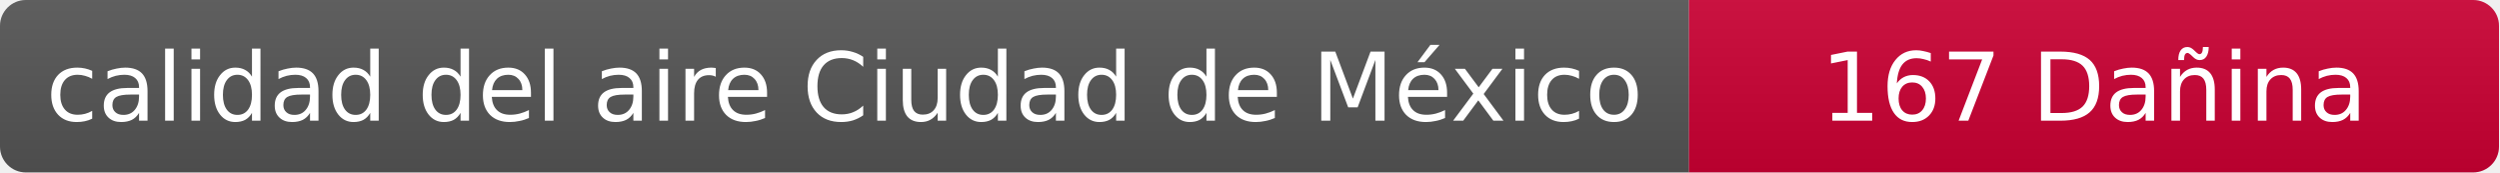
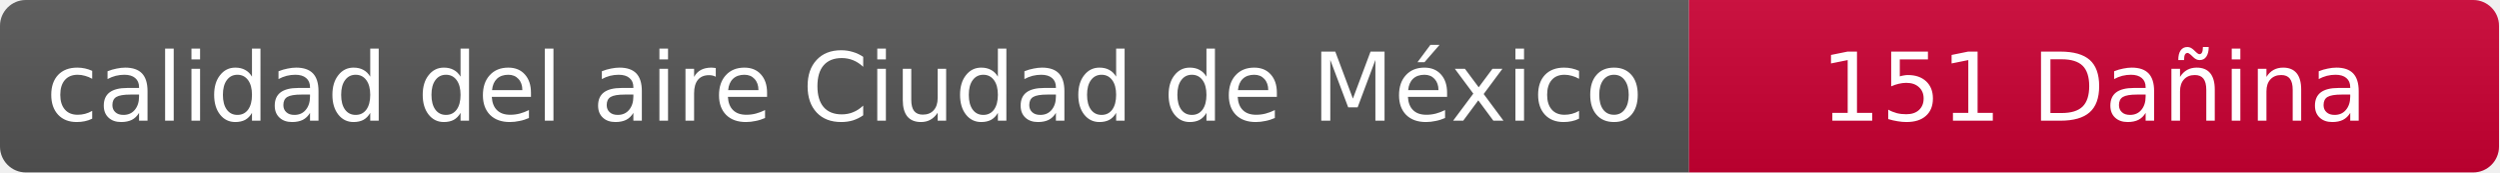
- <svg xmlns="http://www.w3.org/2000/svg" width="290" height="20" role="img" aria-label="calidad del aire: 167 Dañina">
+ <svg xmlns="http://www.w3.org/2000/svg" width="290" height="20" role="img" aria-label="calidad del aire: 151 Dañina">
  <linearGradient id="s" x2="0" y2="100%">
    <stop offset="0" stop-color="#bbb" stop-opacity=".1" />
    <stop offset="1" stop-opacity=".1" />
  </linearGradient>
  <clipPath id="r">
    <rect width="290" height="20" rx="3" fill="#fff" />
  </clipPath>
  <g clip-path="url(#r)">
    <rect width="196" height="20" fill="#555" />
    <rect x="196" width="94" height="20" fill="#cc0033" />
    <rect width="290" height="20" fill="url(#s)" />
  </g>
  <g fill="#fff" text-anchor="middle" font-family="Verdana,Geneva,DejaVu Sans,sans-serif" font-size="11">
    <text x="98" y="14">calidad del aire Ciudad de México</text>
-     <text x="243" y="14">167 Dañina</text>
+     <text x="243" y="14">151 Dañina</text>
  </g>
</svg>
